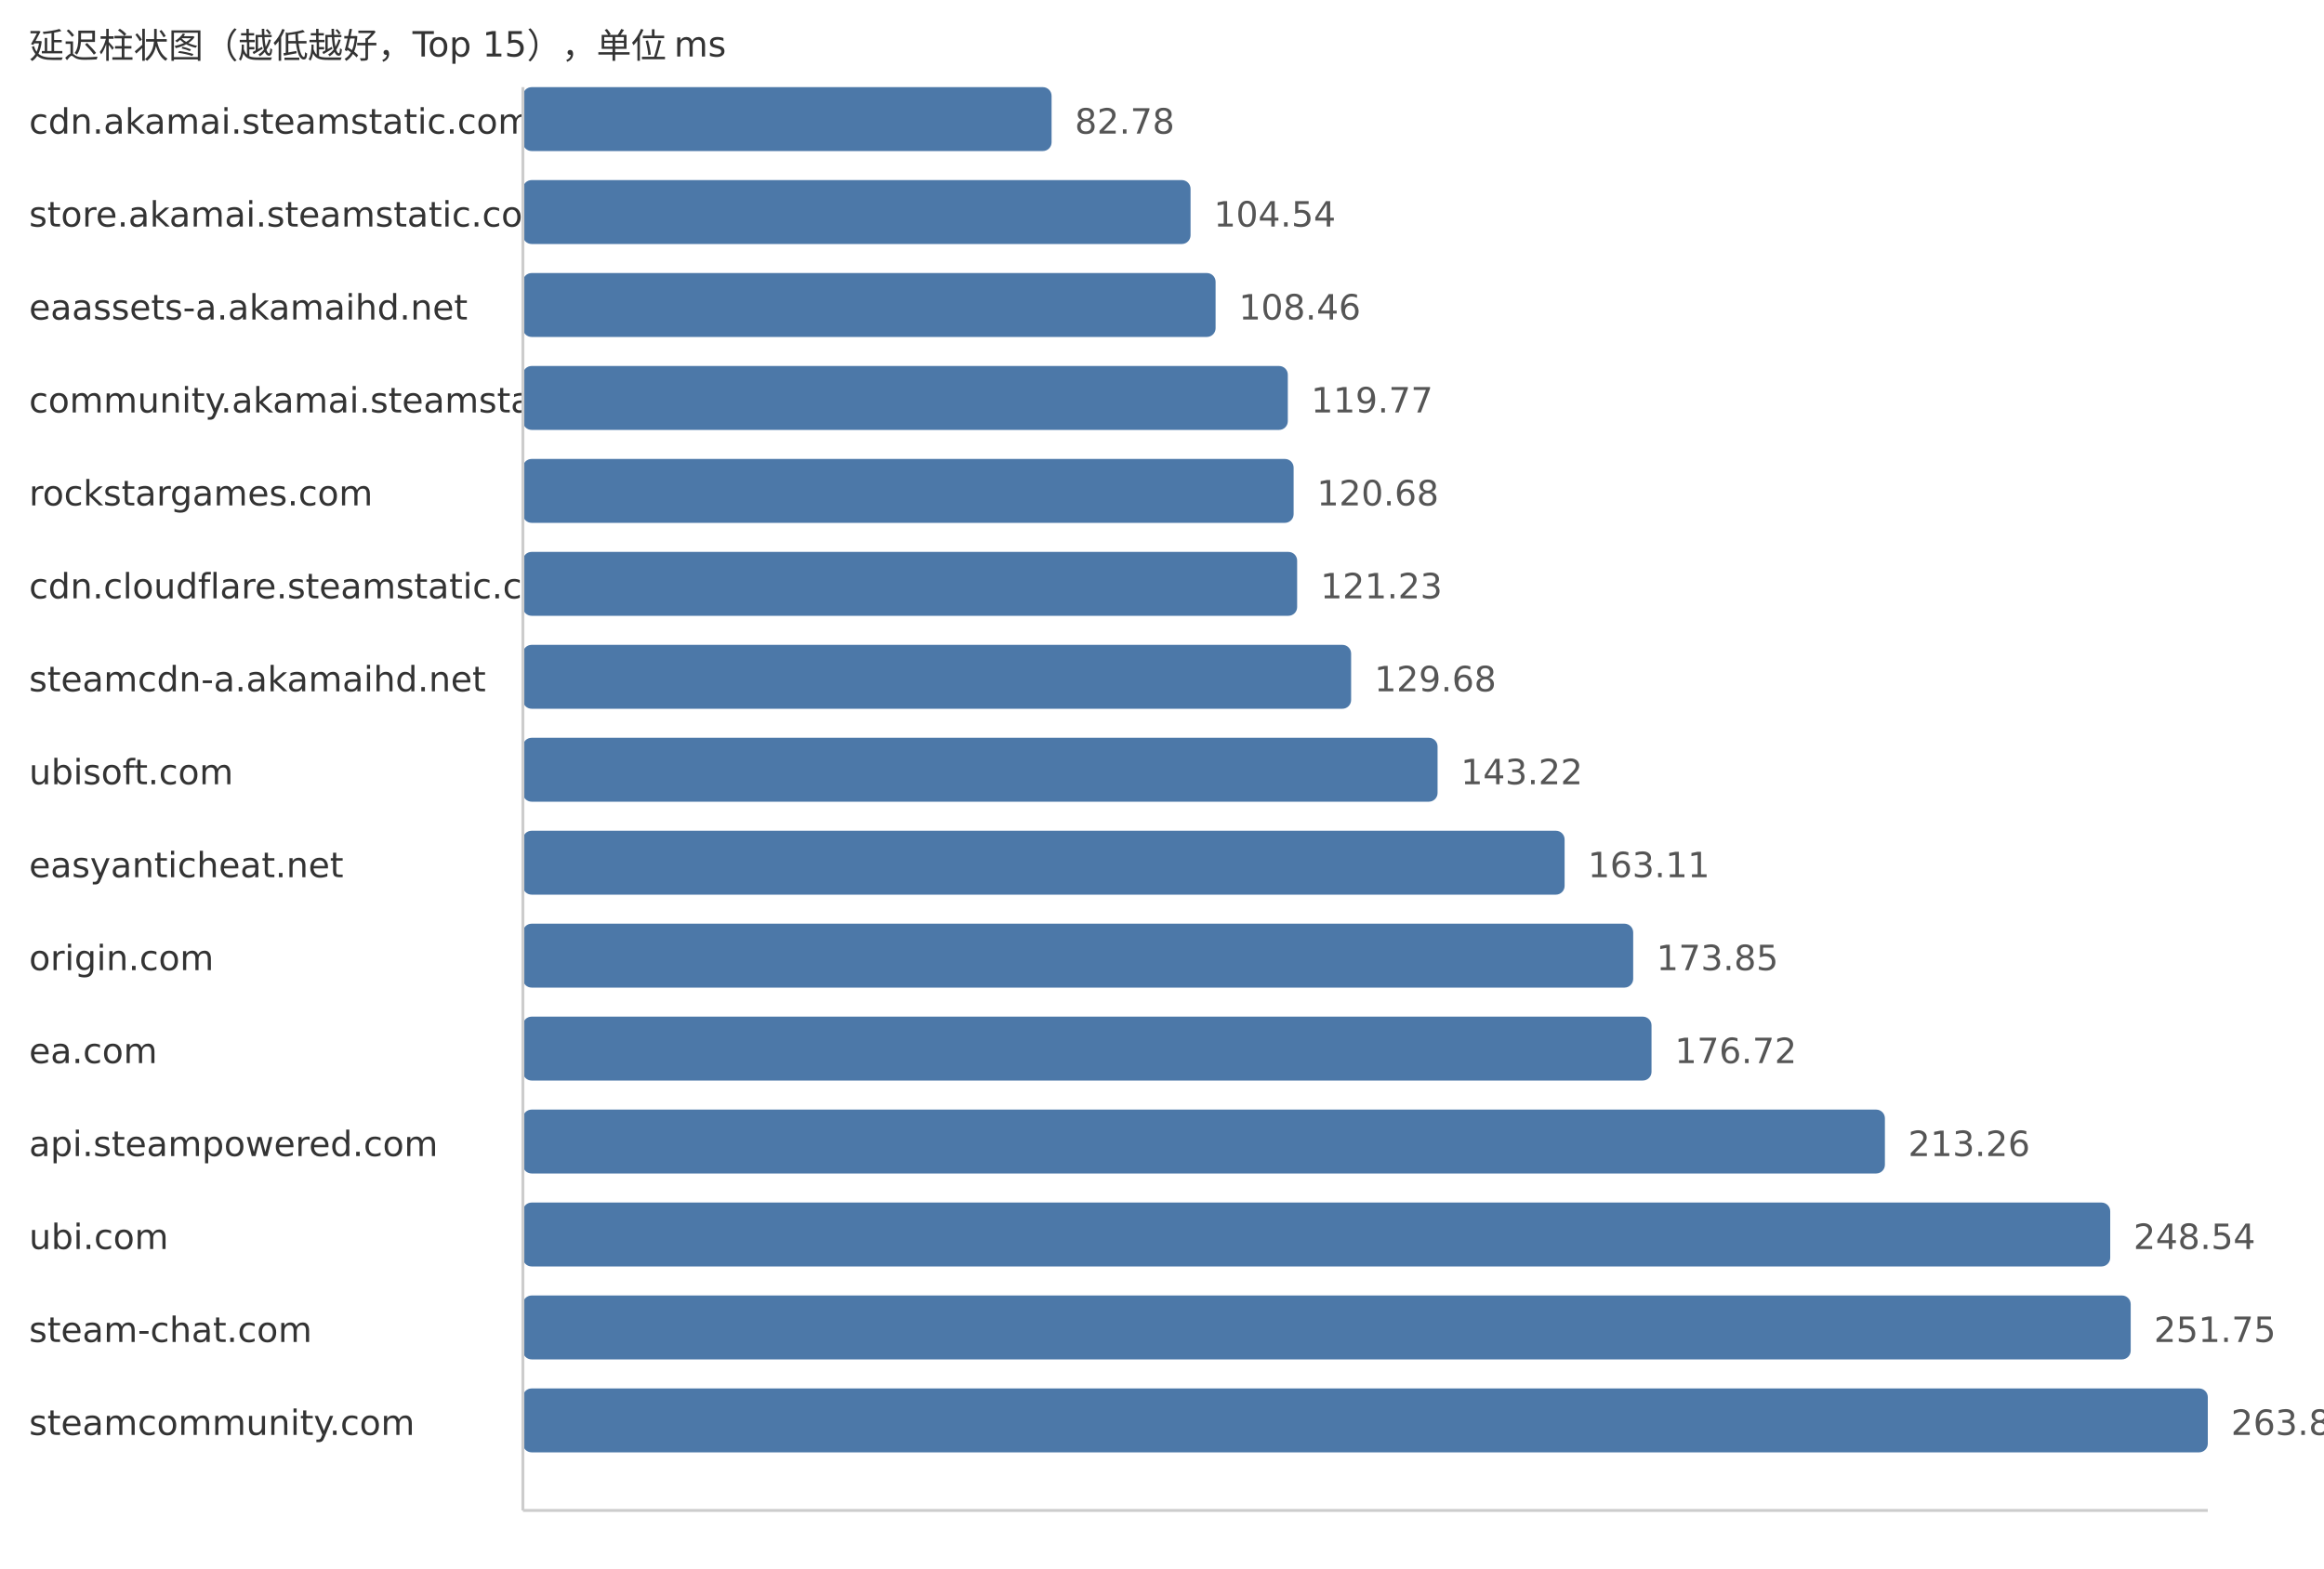
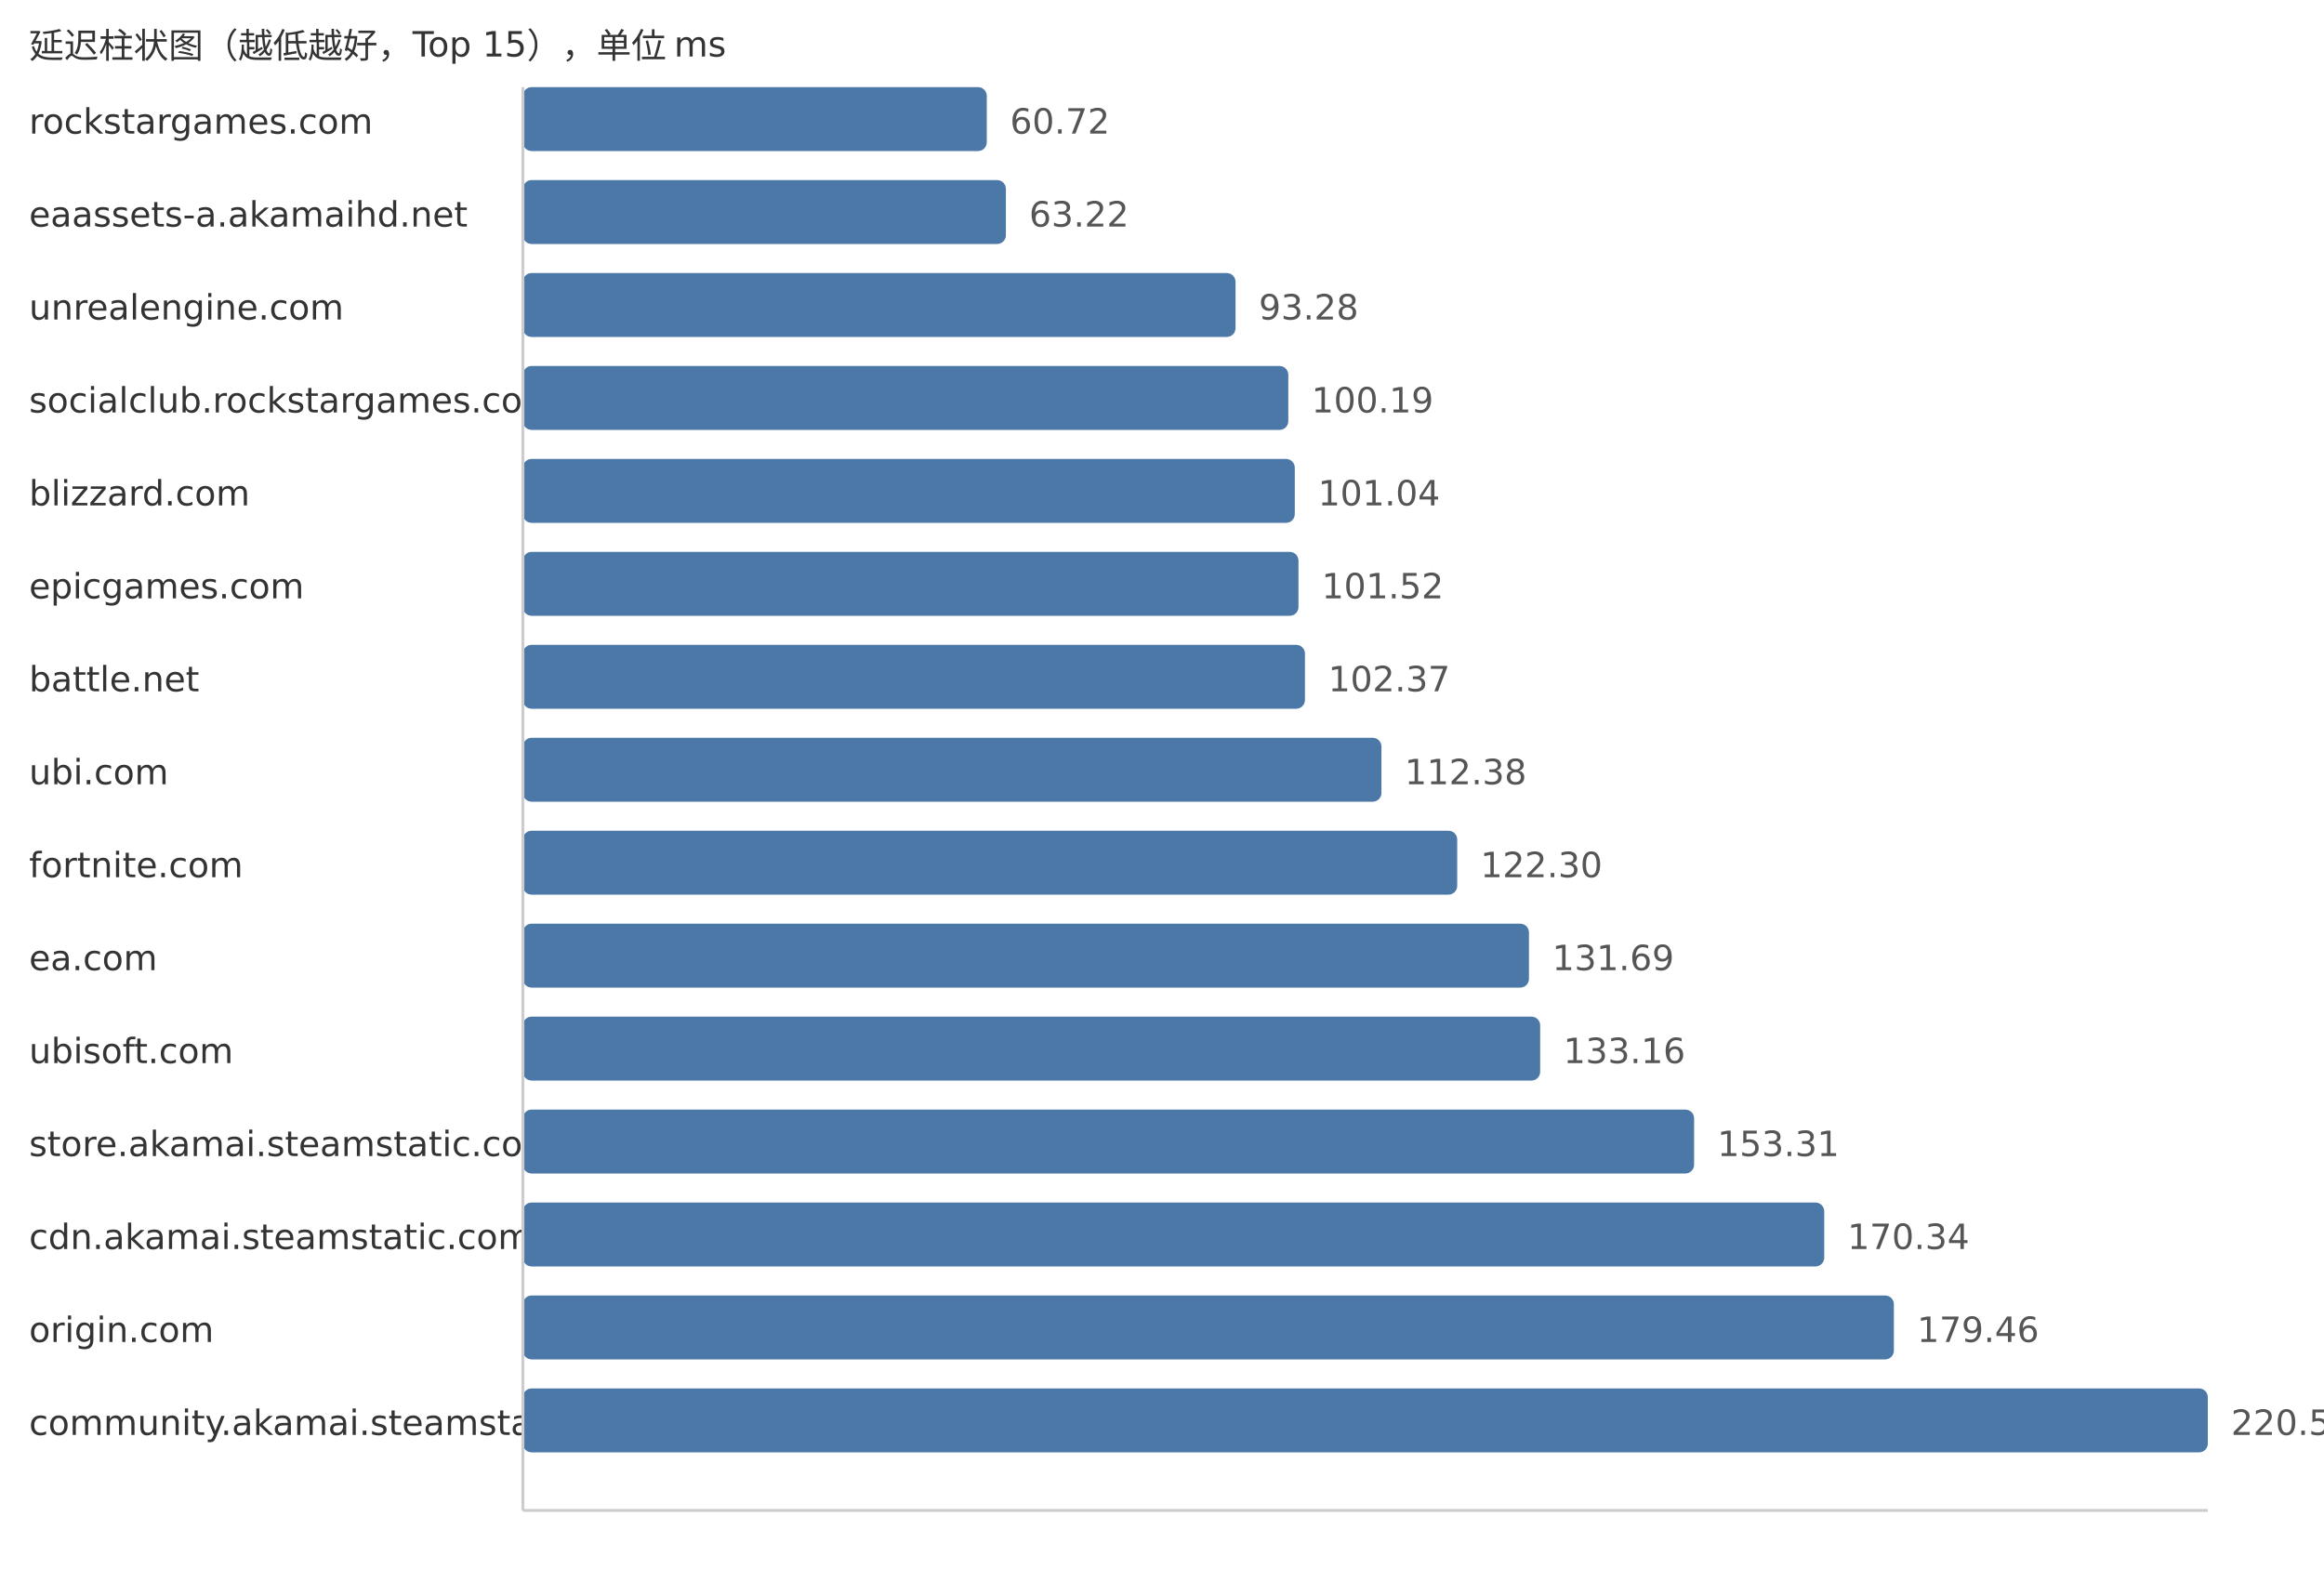
<svg xmlns="http://www.w3.org/2000/svg" width="800" height="540">
  <style> .label{font-family:DejaVu Sans,Verdana,Geneva,sans-serif;font-size:12px;fill:#333} .value{font-family:DejaVu Sans,Verdana,Geneva,sans-serif;font-size:12px;fill:#555} </style>
  <text x="10" y="20" class="label">延迟柱状图（越低越好，Top 15），单位 ms</text>
-   <text x="10" y="46" class="label">cdn.akamai.steamstatic.com</text>
-   <rect x="180" y="30" width="181.99" height="22" fill="#4c78a8" rx="3" />
-   <text x="369.99" y="46" class="value">82.78</text>
-   <text x="10" y="78" class="label">store.akamai.steamstatic.com</text>
-   <rect x="180" y="62" width="229.83" height="22" fill="#4c78a8" rx="3" />
-   <text x="417.83" y="78" class="value">104.54</text>
-   <text x="10" y="110" class="label">eaassets-a.akamaihd.net</text>
-   <rect x="180" y="94" width="238.45" height="22" fill="#4c78a8" rx="3" />
-   <text x="426.45" y="110" class="value">108.46</text>
-   <text x="10" y="142" class="label">community.akamai.steamstatic.com</text>
-   <rect x="180" y="126" width="263.31" height="22" fill="#4c78a8" rx="3" />
-   <text x="451.31" y="142" class="value">119.77</text>
-   <text x="10" y="174" class="label">rockstargames.com</text>
-   <rect x="180" y="158" width="265.31" height="22" fill="#4c78a8" rx="3" />
-   <text x="453.31" y="174" class="value">120.68</text>
-   <text x="10" y="206" class="label">cdn.cloudflare.steamstatic.com</text>
-   <rect x="180" y="190" width="266.52" height="22" fill="#4c78a8" rx="3" />
-   <text x="454.52" y="206" class="value">121.23</text>
-   <text x="10" y="238" class="label">steamcdn-a.akamaihd.net</text>
-   <rect x="180" y="222" width="285.1" height="22" fill="#4c78a8" rx="3" />
-   <text x="473.1" y="238" class="value">129.68</text>
-   <text x="10" y="270" class="label">ubisoft.com</text>
-   <rect x="180" y="254" width="314.86" height="22" fill="#4c78a8" rx="3" />
-   <text x="502.86" y="270" class="value">143.22</text>
-   <text x="10" y="302" class="label">easyanticheat.net</text>
-   <rect x="180" y="286" width="358.59" height="22" fill="#4c78a8" rx="3" />
-   <text x="546.59" y="302" class="value">163.11</text>
-   <text x="10" y="334" class="label">origin.com</text>
-   <rect x="180" y="318" width="382.2" height="22" fill="#4c78a8" rx="3" />
-   <text x="570.2" y="334" class="value">173.85</text>
-   <text x="10" y="366" class="label">ea.com</text>
-   <rect x="180" y="350" width="388.51" height="22" fill="#4c78a8" rx="3" />
-   <text x="576.51" y="366" class="value">176.72</text>
-   <text x="10" y="398" class="label">api.steampowered.com</text>
-   <rect x="180" y="382" width="468.85" height="22" fill="#4c78a8" rx="3" />
-   <text x="656.85" y="398" class="value">213.26</text>
-   <text x="10" y="430" class="label">ubi.com</text>
-   <rect x="180" y="414" width="546.41" height="22" fill="#4c78a8" rx="3" />
-   <text x="734.41" y="430" class="value">248.54</text>
-   <text x="10" y="462" class="label">steam-chat.com</text>
-   <rect x="180" y="446" width="553.46" height="22" fill="#4c78a8" rx="3" />
-   <text x="741.46" y="462" class="value">251.75</text>
-   <text x="10" y="494" class="label">steamcommunity.com</text>
+   <text x="10" y="46" class="label">rockstargames.com</text>
+   <rect x="180" y="30" width="159.68" height="22" fill="#4c78a8" rx="3" />
+   <text x="347.68" y="46" class="value">60.72</text>
+   <text x="10" y="78" class="label">eaassets-a.akamaihd.net</text>
+   <rect x="180" y="62" width="166.26" height="22" fill="#4c78a8" rx="3" />
+   <text x="354.26" y="78" class="value">63.22</text>
+   <text x="10" y="110" class="label">unrealengine.com</text>
+   <rect x="180" y="94" width="245.31" height="22" fill="#4c78a8" rx="3" />
+   <text x="433.31" y="110" class="value">93.28</text>
+   <text x="10" y="142" class="label">socialclub.rockstargames.com</text>
+   <rect x="180" y="126" width="263.48" height="22" fill="#4c78a8" rx="3" />
+   <text x="451.48" y="142" class="value">100.19</text>
+   <text x="10" y="174" class="label">blizzard.com</text>
+   <rect x="180" y="158" width="265.71" height="22" fill="#4c78a8" rx="3" />
+   <text x="453.71" y="174" class="value">101.04</text>
+   <text x="10" y="206" class="label">epicgames.com</text>
+   <rect x="180" y="190" width="266.98" height="22" fill="#4c78a8" rx="3" />
+   <text x="454.98" y="206" class="value">101.52</text>
+   <text x="10" y="238" class="label">battle.net</text>
+   <rect x="180" y="222" width="269.21" height="22" fill="#4c78a8" rx="3" />
+   <text x="457.21" y="238" class="value">102.37</text>
+   <text x="10" y="270" class="label">ubi.com</text>
+   <rect x="180" y="254" width="295.54" height="22" fill="#4c78a8" rx="3" />
+   <text x="483.54" y="270" class="value">112.38</text>
+   <text x="10" y="302" class="label">fortnite.com</text>
+   <rect x="180" y="286" width="321.62" height="22" fill="#4c78a8" rx="3" />
+   <text x="509.62" y="302" class="value">122.30</text>
+   <text x="10" y="334" class="label">ea.com</text>
+   <rect x="180" y="318" width="346.32" height="22" fill="#4c78a8" rx="3" />
+   <text x="534.32" y="334" class="value">131.69</text>
+   <text x="10" y="366" class="label">ubisoft.com</text>
+   <rect x="180" y="350" width="350.18" height="22" fill="#4c78a8" rx="3" />
+   <text x="538.18" y="366" class="value">133.16</text>
+   <text x="10" y="398" class="label">store.akamai.steamstatic.com</text>
+   <rect x="180" y="382" width="403.17" height="22" fill="#4c78a8" rx="3" />
+   <text x="591.17" y="398" class="value">153.31</text>
+   <text x="10" y="430" class="label">cdn.akamai.steamstatic.com</text>
+   <rect x="180" y="414" width="447.96" height="22" fill="#4c78a8" rx="3" />
+   <text x="635.96" y="430" class="value">170.34</text>
+   <text x="10" y="462" class="label">origin.com</text>
+   <rect x="180" y="446" width="471.94" height="22" fill="#4c78a8" rx="3" />
+   <text x="659.94" y="462" class="value">179.46</text>
+   <text x="10" y="494" class="label">community.akamai.steamstatic.com</text>
  <rect x="180" y="478" width="580.0" height="22" fill="#4c78a8" rx="3" />
-   <text x="768.0" y="494" class="value">263.82</text>
+   <text x="768.0" y="494" class="value">220.55</text>
  <line x1="180" y1="30" x2="180" y2="520" stroke="#ccc" />
  <line x1="180" y1="520" x2="760" y2="520" stroke="#ccc" />
</svg>
